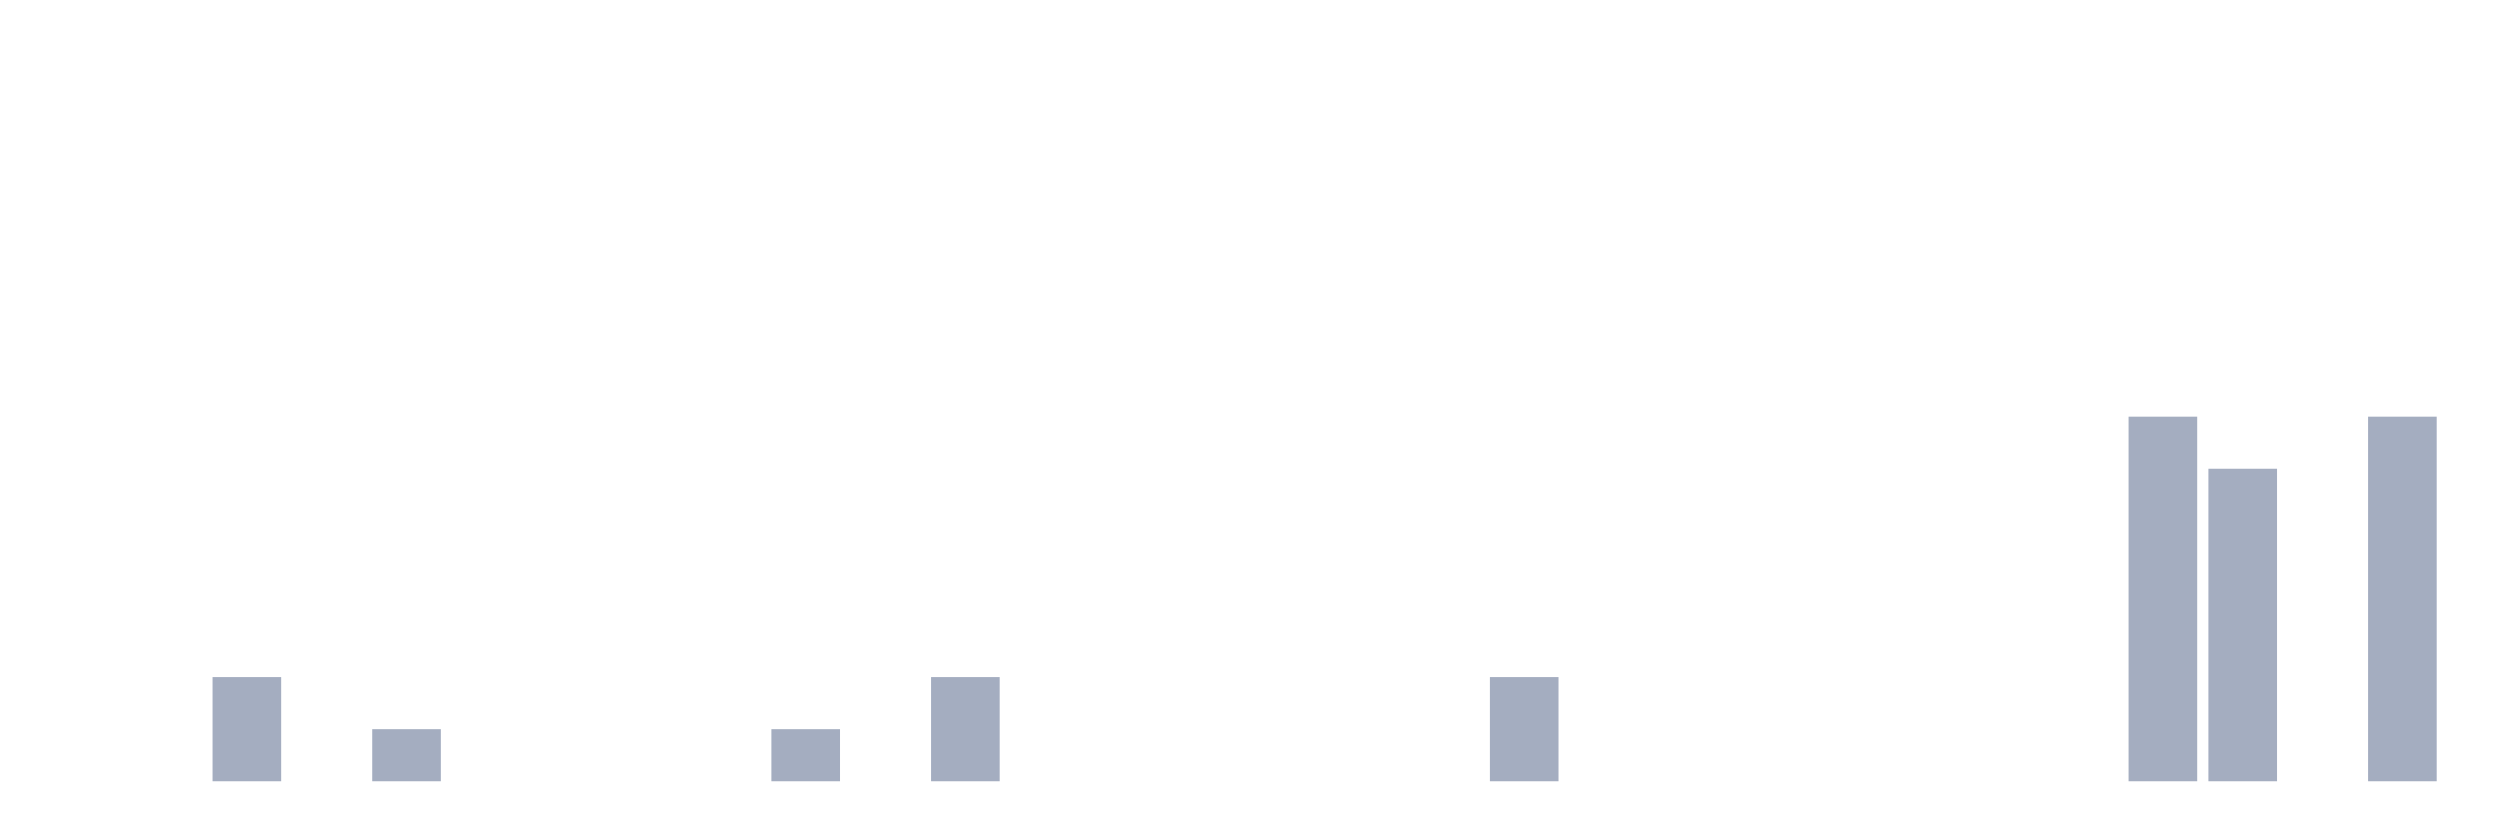
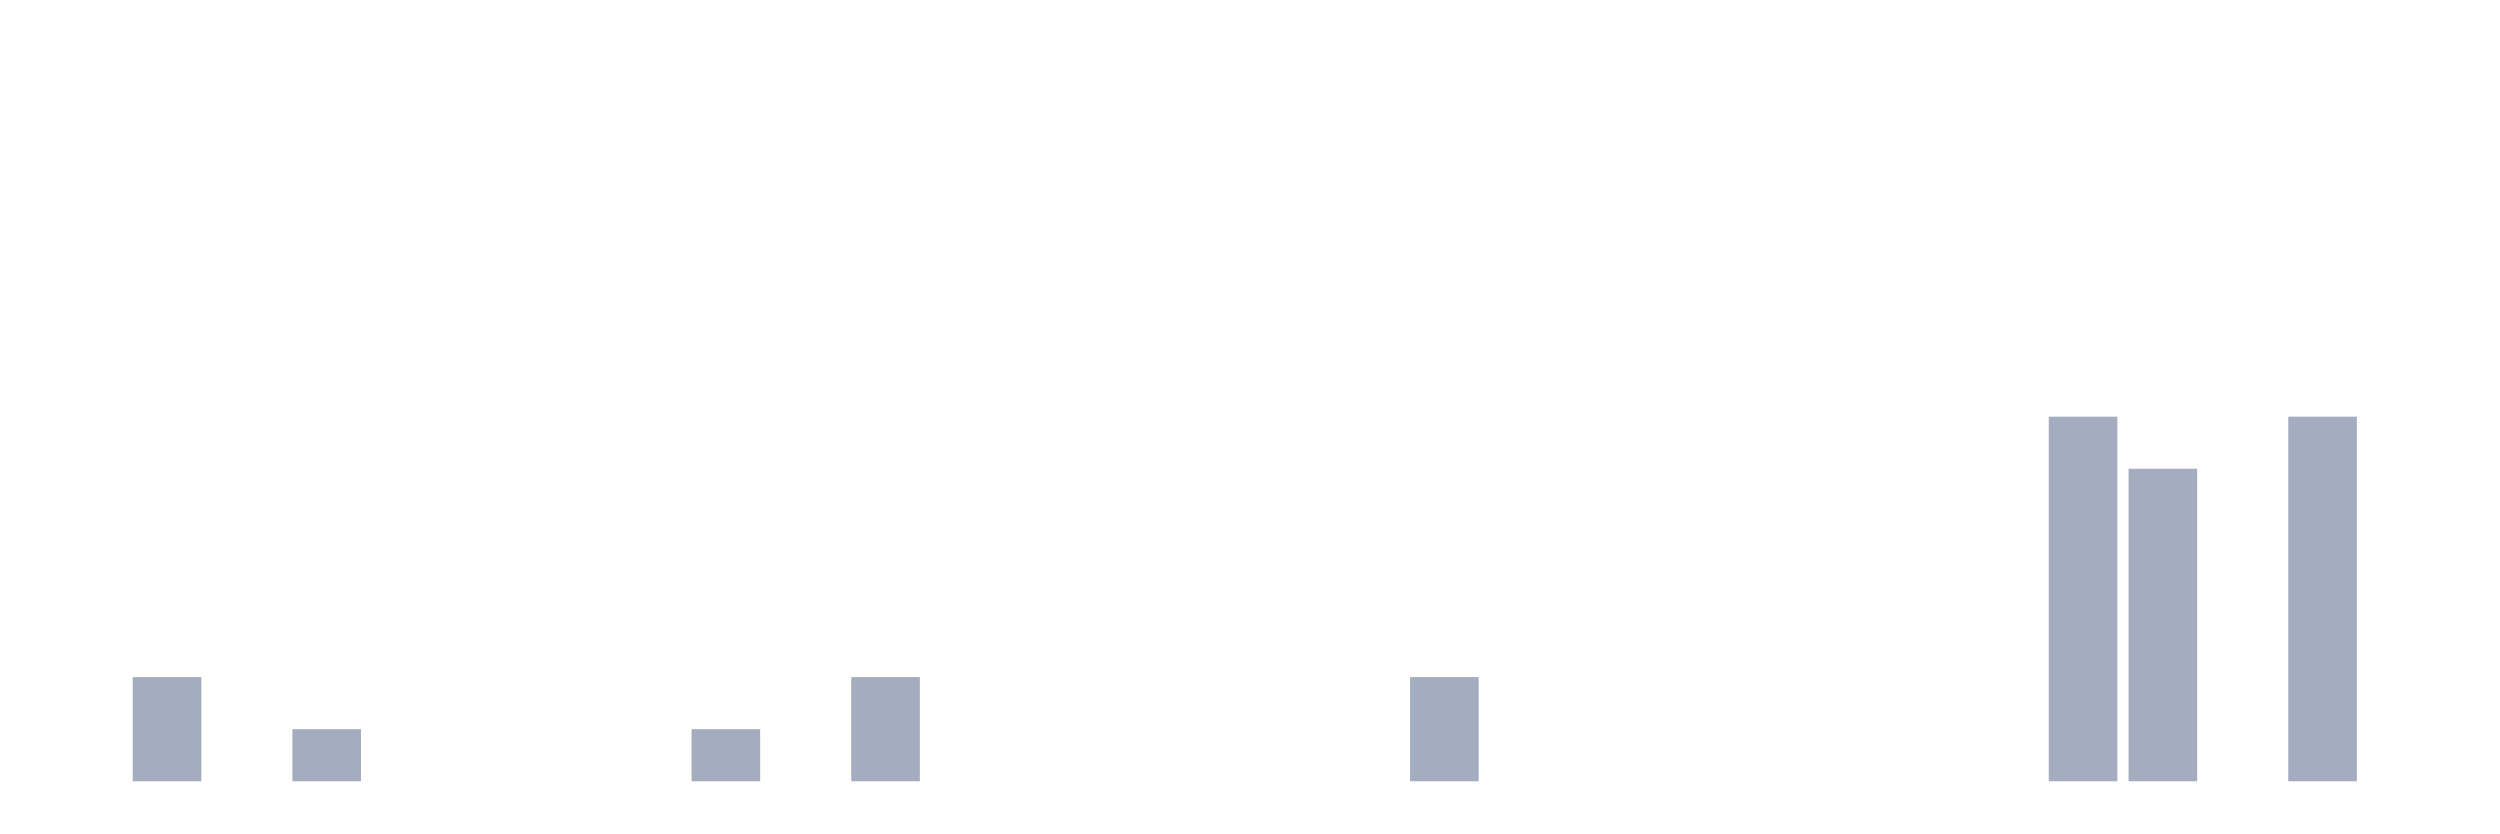
<svg xmlns="http://www.w3.org/2000/svg" viewBox="0 0 480 160">
  <g transform="translate(10,10)">
    <rect class="bar" x="0.153" width="13.175" y="140" height="0" fill="rgb(164,173,192)" />
-     <rect class="bar" x="15.482" width="13.175" y="140" height="0" fill="rgb(164,173,192)" />
-     <rect class="bar" x="30.81" width="13.175" y="120" height="20" fill="rgb(164,173,192)" />
-     <rect class="bar" x="46.138" width="13.175" y="140" height="0" fill="rgb(164,173,192)" />
-     <rect class="bar" x="61.466" width="13.175" y="130" height="10" fill="rgb(164,173,192)" />
+     <rect class="bar" x="15.482" width="13.175" y="120" height="20" fill="rgb(164,173,192)" />
+     <rect class="bar" x="30.81" width="13.175" y="140" height="0" fill="rgb(164,173,192)" />
+     <rect class="bar" x="46.138" width="13.175" y="130" height="10" fill="rgb(164,173,192)" />
+     <rect class="bar" x="61.466" width="13.175" y="140" height="0" fill="rgb(164,173,192)" />
    <rect class="bar" x="76.794" width="13.175" y="140" height="0" fill="rgb(164,173,192)" />
    <rect class="bar" x="92.123" width="13.175" y="140" height="0" fill="rgb(164,173,192)" />
    <rect class="bar" x="107.451" width="13.175" y="140" height="0" fill="rgb(164,173,192)" />
-     <rect class="bar" x="122.779" width="13.175" y="140" height="0" fill="rgb(164,173,192)" />
-     <rect class="bar" x="138.107" width="13.175" y="130" height="10" fill="rgb(164,173,192)" />
-     <rect class="bar" x="153.436" width="13.175" y="140" height="0" fill="rgb(164,173,192)" />
-     <rect class="bar" x="168.764" width="13.175" y="120" height="20" fill="rgb(164,173,192)" />
+     <rect class="bar" x="122.779" width="13.175" y="130" height="10" fill="rgb(164,173,192)" />
+     <rect class="bar" x="138.107" width="13.175" y="140" height="0" fill="rgb(164,173,192)" />
+     <rect class="bar" x="153.436" width="13.175" y="120" height="20" fill="rgb(164,173,192)" />
+     <rect class="bar" x="168.764" width="13.175" y="140" height="0" fill="rgb(164,173,192)" />
    <rect class="bar" x="184.092" width="13.175" y="140" height="0" fill="rgb(164,173,192)" />
    <rect class="bar" x="199.42" width="13.175" y="140" height="0" fill="rgb(164,173,192)" />
    <rect class="bar" x="214.748" width="13.175" y="140" height="0" fill="rgb(164,173,192)" />
    <rect class="bar" x="230.077" width="13.175" y="140" height="0" fill="rgb(164,173,192)" />
    <rect class="bar" x="245.405" width="13.175" y="140" height="0" fill="rgb(164,173,192)" />
-     <rect class="bar" x="260.733" width="13.175" y="140" height="0" fill="rgb(164,173,192)" />
-     <rect class="bar" x="276.061" width="13.175" y="120" height="20" fill="rgb(164,173,192)" />
+     <rect class="bar" x="260.733" width="13.175" y="120" height="20" fill="rgb(164,173,192)" />
+     <rect class="bar" x="276.061" width="13.175" y="140" height="0" fill="rgb(164,173,192)" />
    <rect class="bar" x="291.39" width="13.175" y="140" height="0" fill="rgb(164,173,192)" />
    <rect class="bar" x="306.718" width="13.175" y="140" height="0" fill="rgb(164,173,192)" />
    <rect class="bar" x="322.046" width="13.175" y="140" height="0" fill="rgb(164,173,192)" />
    <rect class="bar" x="337.374" width="13.175" y="140" height="0" fill="rgb(164,173,192)" />
    <rect class="bar" x="352.702" width="13.175" y="140" height="0" fill="rgb(164,173,192)" />
    <rect class="bar" x="368.031" width="13.175" y="140" height="0" fill="rgb(164,173,192)" />
-     <rect class="bar" x="383.359" width="13.175" y="140" height="0" fill="rgb(164,173,192)" />
-     <rect class="bar" x="398.687" width="13.175" y="70" height="70" fill="rgb(164,173,192)" />
-     <rect class="bar" x="414.015" width="13.175" y="80" height="60" fill="rgb(164,173,192)" />
-     <rect class="bar" x="429.344" width="13.175" y="140" height="0" fill="rgb(164,173,192)" />
-     <rect class="bar" x="444.672" width="13.175" y="70" height="70" fill="rgb(164,173,192)" />
+     <rect class="bar" x="383.359" width="13.175" y="70" height="70" fill="rgb(164,173,192)" />
+     <rect class="bar" x="398.687" width="13.175" y="80" height="60" fill="rgb(164,173,192)" />
+     <rect class="bar" x="414.015" width="13.175" y="140" height="0" fill="rgb(164,173,192)" />
+     <rect class="bar" x="429.344" width="13.175" y="70" height="70" fill="rgb(164,173,192)" />
+     <rect class="bar" x="444.672" width="13.175" y="140" height="0" fill="rgb(164,173,192)" />
  </g>
</svg>
